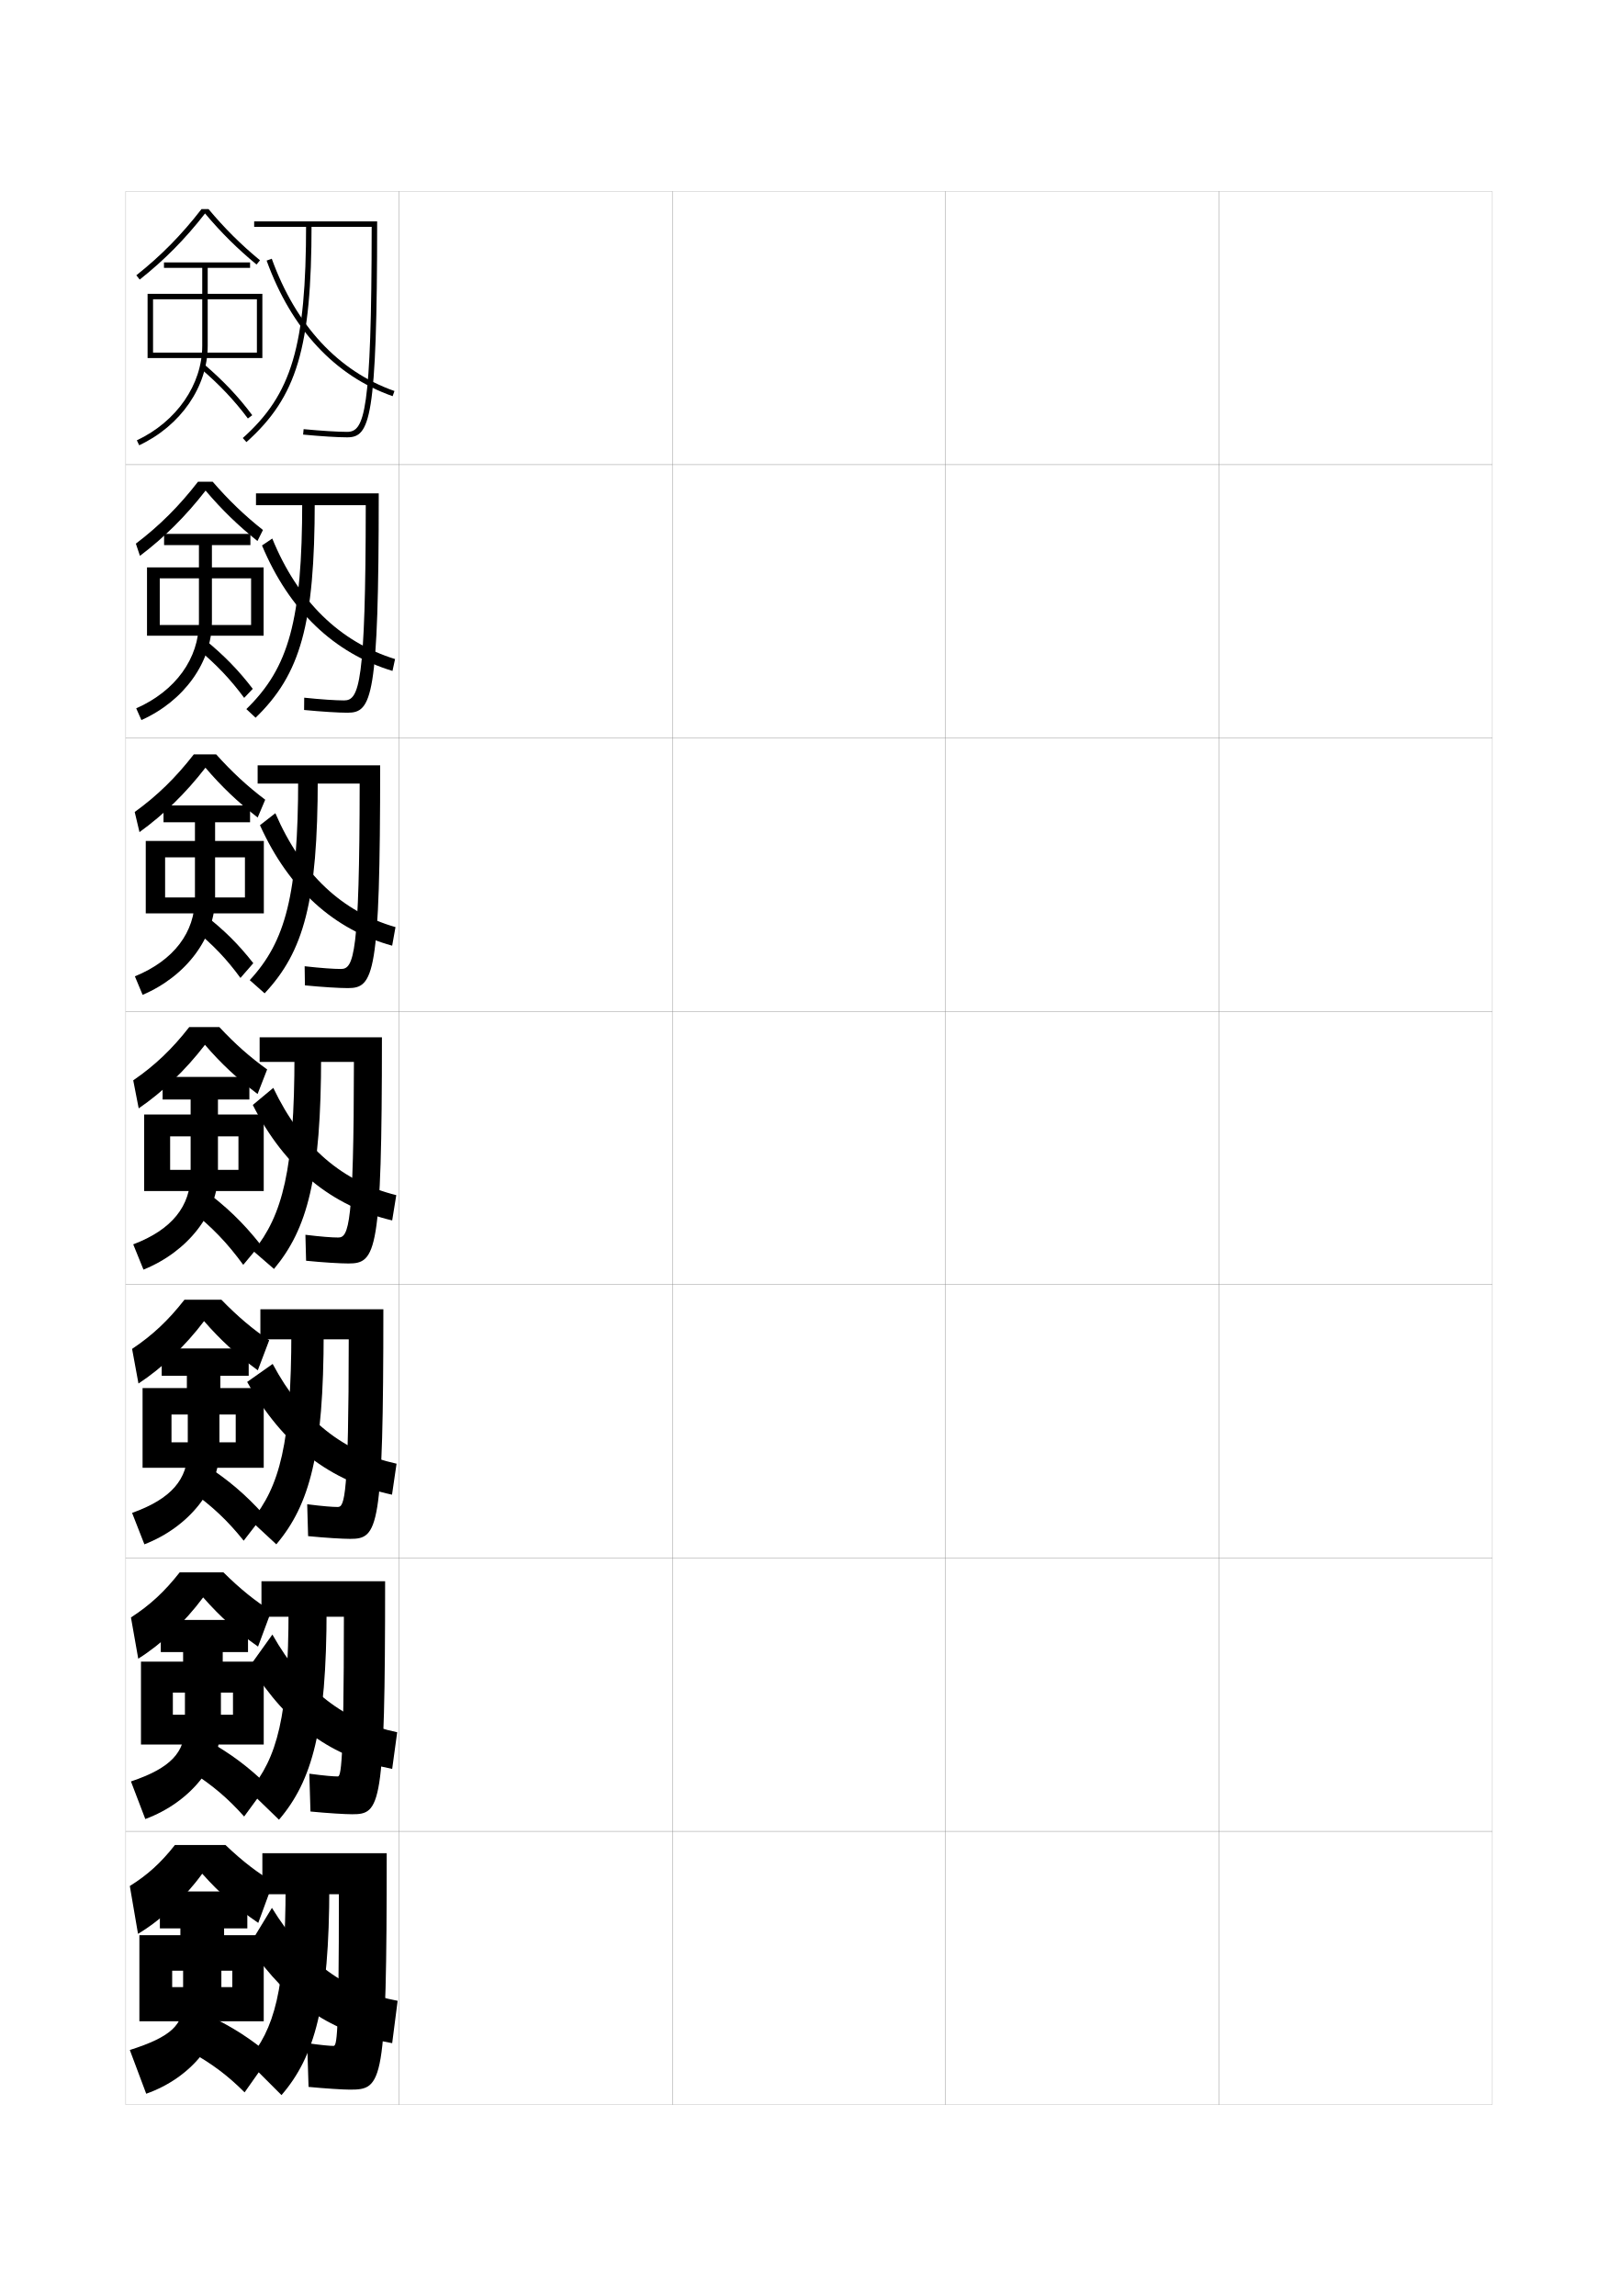
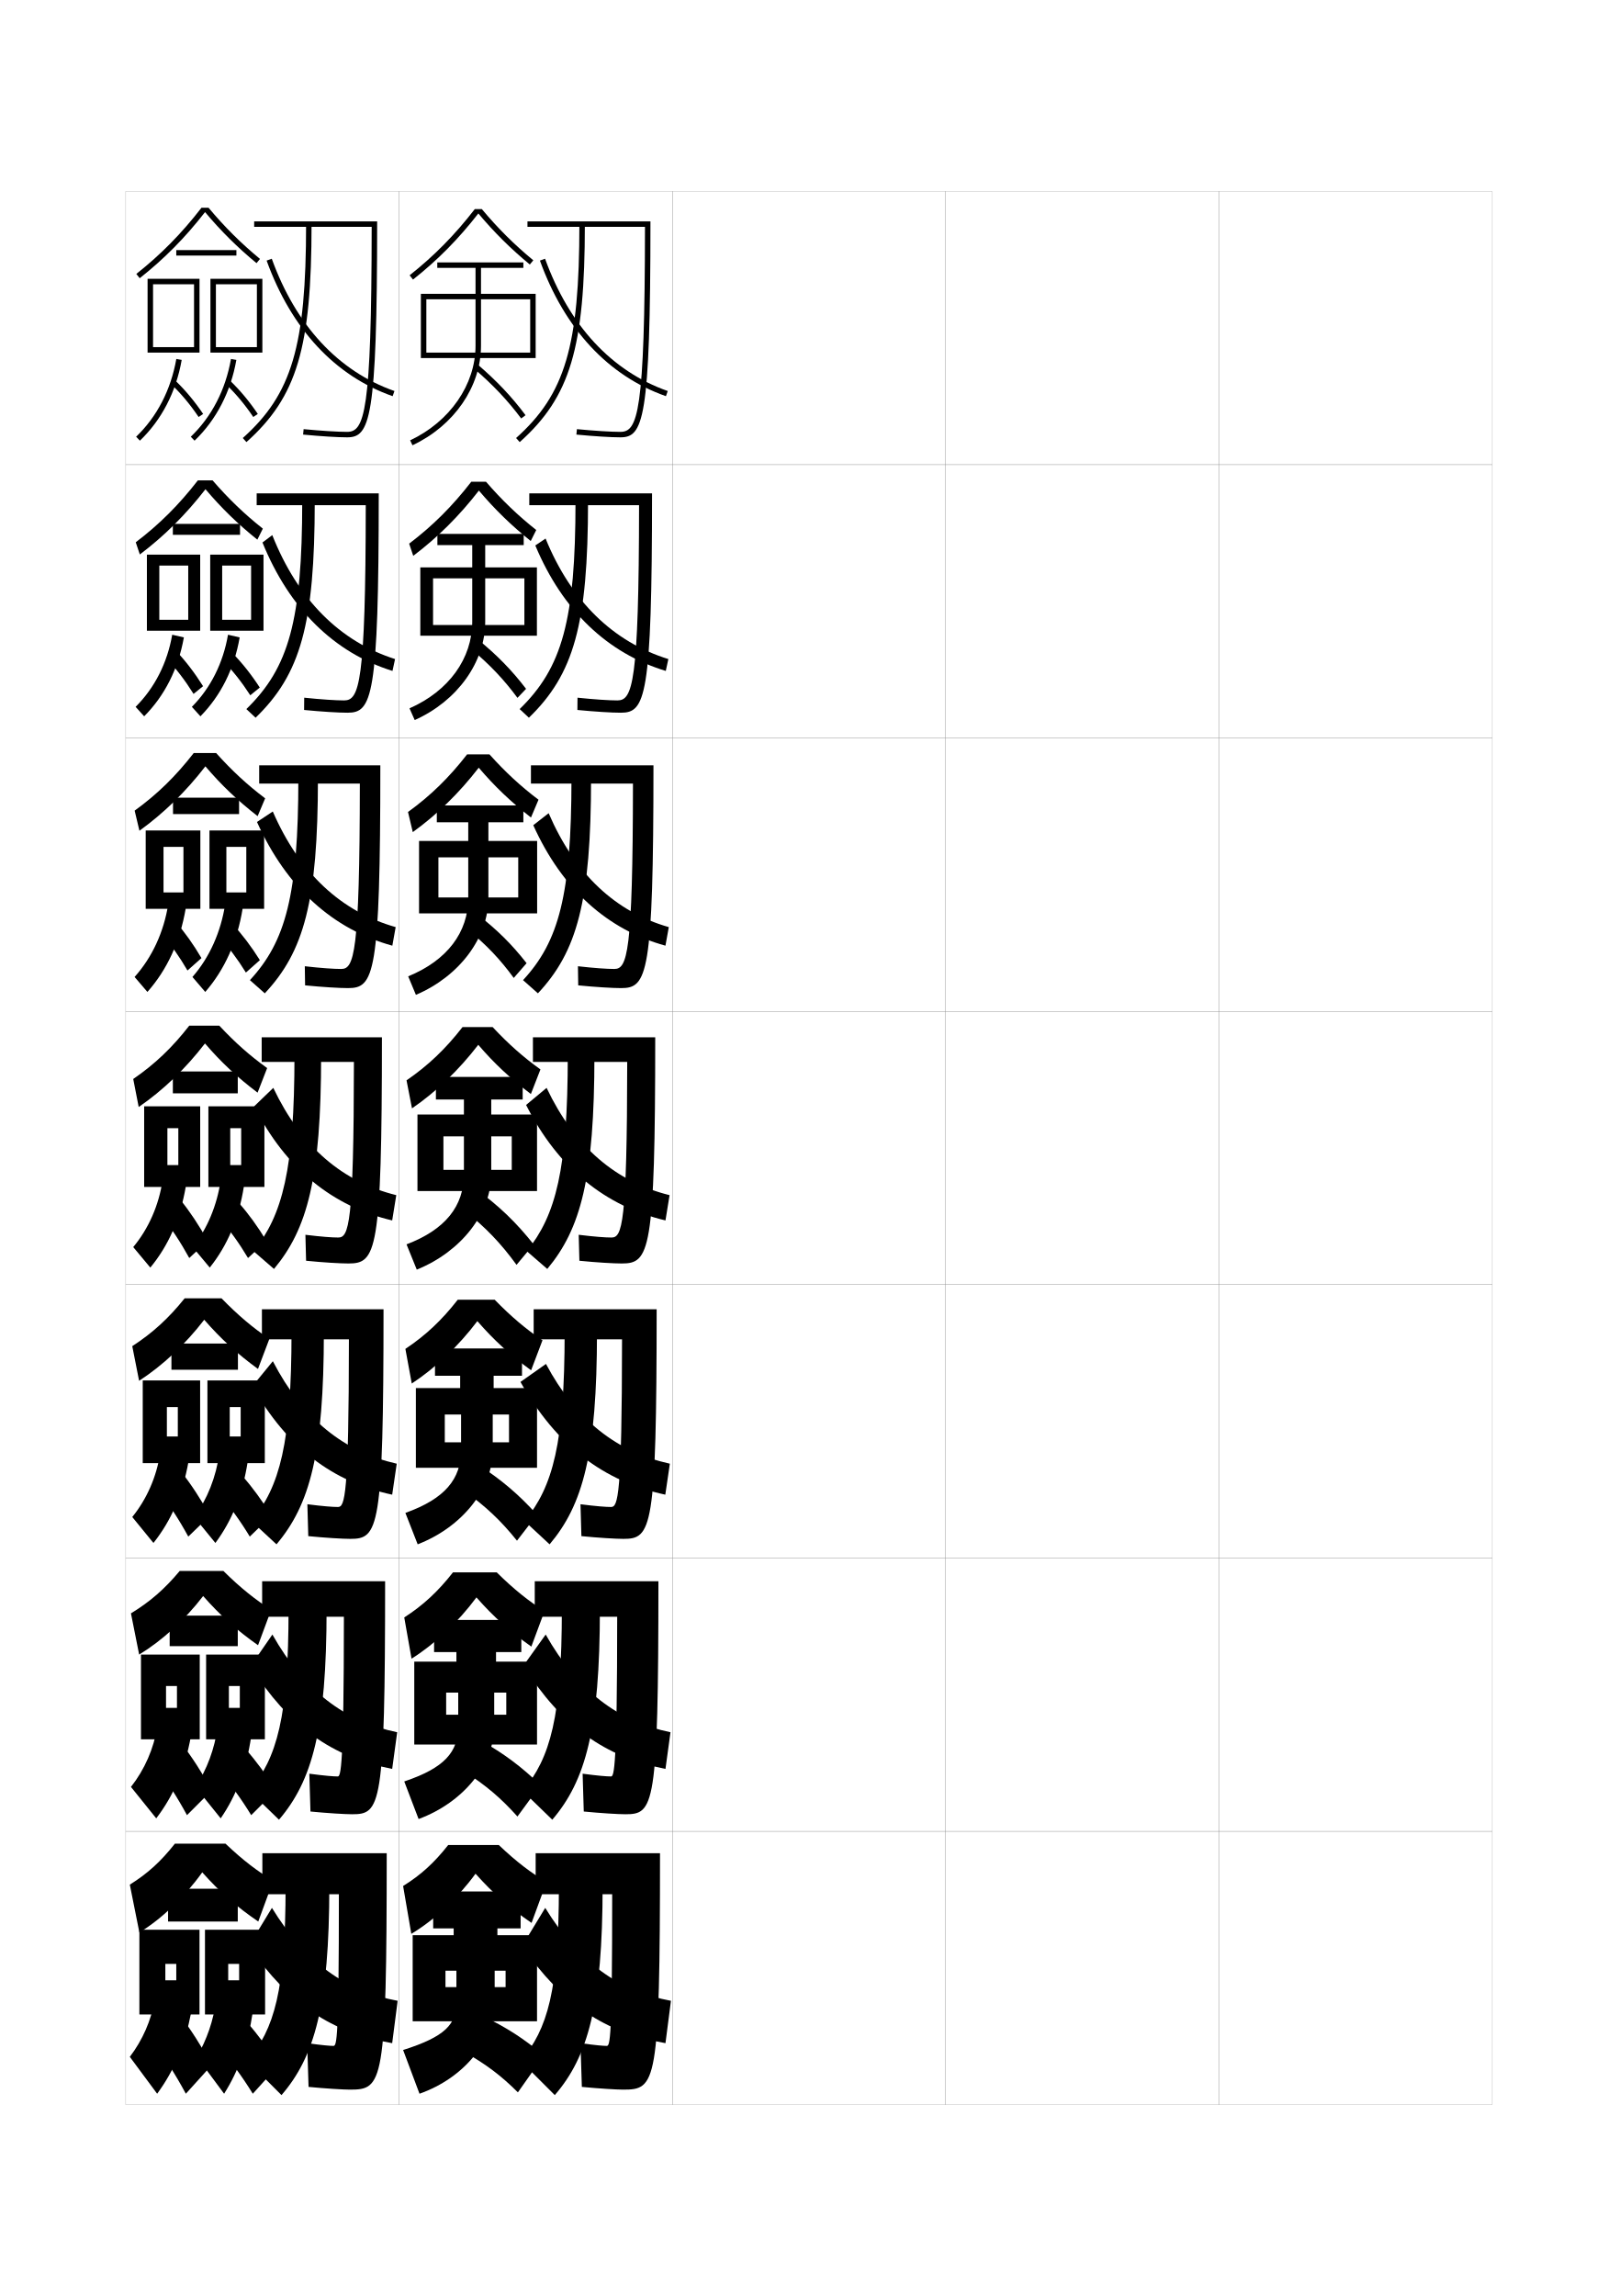
<svg xmlns="http://www.w3.org/2000/svg" version="1.1" id="glyphs" x="0px" y="0px" width="592px" height="840px" viewBox="0 0 592 840" enable-background="new 0 0 592 840" xml:space="preserve">
  <g>
    <rect x="46" y="70" fill="none" stroke="#999999" stroke-width="0.1" width="100" height="100" />
    <rect x="46" y="170" fill="none" stroke="#999999" stroke-width="0.1" width="100" height="100" />
    <rect x="46" y="270" fill="none" stroke="#999999" stroke-width="0.1" width="100" height="100" />
    <rect x="46" y="370" fill="none" stroke="#999999" stroke-width="0.1" width="100" height="100" />
    <rect x="46" y="470" fill="none" stroke="#999999" stroke-width="0.1" width="100" height="100" />
    <rect x="46" y="570" fill="none" stroke="#999999" stroke-width="0.1" width="100" height="100" />
    <rect x="46" y="670" fill="none" stroke="#999999" stroke-width="0.1" width="100" height="100" />
    <rect x="146" y="70" fill="none" stroke="#999999" stroke-width="0.1" width="100" height="100" />
    <rect x="146" y="170" fill="none" stroke="#999999" stroke-width="0.1" width="100" height="100" />
    <rect x="146" y="270" fill="none" stroke="#999999" stroke-width="0.1" width="100" height="100" />
    <rect x="146" y="370" fill="none" stroke="#999999" stroke-width="0.1" width="100" height="100" />
    <rect x="146" y="470" fill="none" stroke="#999999" stroke-width="0.1" width="100" height="100" />
    <rect x="146" y="570" fill="none" stroke="#999999" stroke-width="0.1" width="100" height="100" />
    <rect x="146" y="670" fill="none" stroke="#999999" stroke-width="0.1" width="100" height="100" />
    <rect x="246" y="70" fill="none" stroke="#999999" stroke-width="0.1" width="100" height="100" />
    <rect x="246" y="170" fill="none" stroke="#999999" stroke-width="0.1" width="100" height="100" />
    <rect x="246" y="270" fill="none" stroke="#999999" stroke-width="0.1" width="100" height="100" />
    <rect x="246" y="370" fill="none" stroke="#999999" stroke-width="0.1" width="100" height="100" />
    <rect x="246" y="470" fill="none" stroke="#999999" stroke-width="0.1" width="100" height="100" />
    <rect x="246" y="570" fill="none" stroke="#999999" stroke-width="0.1" width="100" height="100" />
    <rect x="246" y="670" fill="none" stroke="#999999" stroke-width="0.1" width="100" height="100" />
    <rect x="346" y="70" fill="none" stroke="#999999" stroke-width="0.1" width="100" height="100" />
    <rect x="346" y="170" fill="none" stroke="#999999" stroke-width="0.1" width="100" height="100" />
    <rect x="346" y="270" fill="none" stroke="#999999" stroke-width="0.1" width="100" height="100" />
    <rect x="346" y="370" fill="none" stroke="#999999" stroke-width="0.1" width="100" height="100" />
    <rect x="346" y="470" fill="none" stroke="#999999" stroke-width="0.1" width="100" height="100" />
    <rect x="346" y="570" fill="none" stroke="#999999" stroke-width="0.1" width="100" height="100" />
    <rect x="346" y="670" fill="none" stroke="#999999" stroke-width="0.1" width="100" height="100" />
    <rect x="446" y="70" fill="none" stroke="#999999" stroke-width="0.1" width="100" height="100" />
    <rect x="446" y="170" fill="none" stroke="#999999" stroke-width="0.1" width="100" height="100" />
    <rect x="446" y="270" fill="none" stroke="#999999" stroke-width="0.1" width="100" height="100" />
    <rect x="446" y="370" fill="none" stroke="#999999" stroke-width="0.1" width="100" height="100" />
    <rect x="446" y="470" fill="none" stroke="#999999" stroke-width="0.1" width="100" height="100" />
    <rect x="446" y="570" fill="none" stroke="#999999" stroke-width="0.1" width="100" height="100" />
    <rect x="446" y="670" fill="none" stroke="#999999" stroke-width="0.1" width="100" height="100" />
  </g>
  <g>
-     <path d="M76.309,76.5h-2.583c-7.275,9.402-14.867,17.119-23.846,24.216l1.24,1.568   c8.995-7.108,16.617-14.816,23.909-24.186   c5.782,6.896,11.954,13.013,18.836,18.674l1.271-1.545   C88.248,89.562,82.085,83.426,76.309,76.5z" />
-     <path d="M76,107.5V98h15.5v-2H60v2h14v9.5H54V131h2v-21.5h18v17c0,14.184-9.391,27.763-23.925,34.595   l0.851,1.811C66.158,155.745,76,141.455,76,126.5v-17h18V129H56v2h40v-23.5H76z" />
-     <path d="M90.699,153.099c-4.979-6.657-10.331-12.313-17.351-18.34l1.303-1.518   c7.136,6.126,12.579,11.881,17.649,18.66L90.699,153.099z" />
-   </g>
-   <g>
-     <path d="M77.831,176.25h-5.388c-6.938,8.947-14.095,16.093-22.731,22.644l1.494,4.462   c8.941-6.754,16.785-14.541,24.022-23.874   c5.819,6.885,11.892,12.788,18.975,18.449l2.013-4.03   C89.54,188.635,83.614,182.937,77.831,176.25z" />
-     <path d="M53.792,207.583v25h4.666v-21h14.334v15.917c0,13.385-8.539,25.3-22.95,31.647   l1.9,4.29c15.666-7.011,25.799-21.268,25.799-35.937v-15.917H91.875v17.083H58.458   v3.917h38v-25H77.541v-8.167H91.625v-4.083H60.042v4.083h12.75v8.167H53.792z" />
-     <path d="M92.492,252.018l-3.15,3.298c-4.952-6.706-10.051-12.097-17.04-17.945   l2.466-3.491C81.938,239.726,87.283,245.204,92.492,252.018z" />
-   </g>
-   <g>
-     <path d="M79.101,276h-8.194c-6.6,8.493-13.322,15.066-21.616,21.072l1.747,7.356   c8.888-6.4,16.953-14.264,24.136-23.562c5.855,6.875,11.829,12.562,19.112,18.225   l2.757-6.515C90.58,287.708,84.89,282.447,79.101,276z" />
-     <path d="M53.332,307.667v26.5h7.083v-20.5H71.332V328.5c0,12.585-7.687,22.837-21.975,28.698   l2.825,6.77C68.281,357.105,78.707,342.882,78.707,328.5v-14.833h10.917v14.667H60.415   v5.833h36.125v-26.5H78.707v-6.833h12.792v-6.167H59.832v6.167h11.5v6.833H53.332z" />
-     <path d="M92.682,352.384l-4.7,5.399c-4.993-6.836-9.926-12.046-16.979-17.8   l3.63-5.465C81.938,340.175,87.268,345.458,92.682,352.384z" />
-   </g>
-   <g>
-     <g>
-       <path d="M75,382.25c5.891,6.864,11.766,12.338,19.25,18l3.5-9    c-6.252-4.47-11.705-9.292-17.5-15.5h-11c-6.263,8.038-12.549,14.04-20.5,19.5l2,10.25    C59.584,399.454,67.872,391.513,75,382.25z" />
-       <path d="M52.75,407.75v28h9.5v-20h7.5v13.75c0,11.786-6.834,20.374-21,25.75l3.75,9.25    c16.533-6.714,27.25-20.904,27.25-35v-13.75h7.5V428h-25v7.75H96.5v-28H79.75v-5.5h11.5V394H59.5v8.25h10.25v5.5    H52.75z" />
-       <path d="M95.25,455.25c-6.369-8.008-12.421-13.836-20.874-20.095l-4.793,7.439    C77.739,449.063,83.232,454.824,89,462.75L95.25,455.25z" />
-     </g>
-     <g>
-       <path d="M94.333,501.334l4.167-11C92.515,486.314,87.021,481.693,81,475.5H67.5    c-5.885,7.535-11.706,13.018-19.167,18l2.333,12.666    c8.644-5.666,17.066-13.66,24-22.832    C80.771,490.348,86.681,495.74,94.333,501.334z" />
-       <path d="M52.167,507.834V537H62.75v-19.5h5.958v13c0,10.662-5.947,17.838-20.375,23l4.5,11.5    c16.58-6.441,27.458-20.539,27.458-34.5v-13H86.25v10.166h-23.5V537H96.5v-29.166H80.625v-4.501    H91v-10H59.167v10H68.375v4.501H52.167z" />
-       <path d="M96.5,554.166c-6.648-7.367-12.854-12.658-21.416-18.229l-5.528,9.293    c8.229,5.881,13.729,11.121,19.611,18.436L96.5,554.166z" />
-     </g>
-     <g>
-       <path d="M94.417,602.417l4.833-13c-5.718-3.567-11.254-7.988-17.5-14.167h-16    c-5.508,7.031-10.863,11.996-17.833,16.5l2.667,15.083    C59.037,601.545,67.593,593.5,74.333,584.417    C80.651,591.582,86.595,596.893,94.417,602.417z" />
-       <path d="M51.583,607.917V638.25H63.25v-19h4.417v12.25c0,9.538-5.061,15.302-19.75,20.25l5.25,13.75    c16.625-6.168,27.667-20.175,27.667-34v-12.25H85.25v8.083h-22V638.25H96.5v-30.333h-15v-3.501    h9.25v-11.75H58.833v11.75H67v3.501H51.583z" />
-       <path d="M97.75,653.083c-6.929-6.727-13.288-11.481-21.958-16.364l-6.264,11.146    c8.3,5.293,13.808,10.015,19.805,16.718L97.75,653.083z" />
-     </g>
-   </g>
-   <g>
-     <path d="M94.5,703.5l5.5-15c-5.45-3.115-11.028-7.336-17.5-13.5H64   c-5.13,6.527-10.02,10.974-16.5,15l3,17.5c8.264-4.91,16.953-13.007,23.5-22   C80.531,692.816,86.509,698.045,94.5,703.5z" />
-     <path d="M96.5,708H82v-2.5h8.5V692h-32v13.5H66v2.5H51v31.5h12V721h4v11.5c0,8.12-4.077,12.605-19.5,17.5l6,16   c16.671-5.896,27.5-19.811,27.5-33.5V721h4v6H63v12.5h33.5V708z" />
-     <path d="M99,752c-7.209-6.087-13.722-10.305-22.5-14.5l-7,13c8.373,4.705,13.889,8.907,20,15   L99,752z" />
+     <path d="M176.309,76.5h-2.583c-7.275,9.402-14.867,17.119-23.846,24.216l1.24,1.568   c8.995-7.108,16.617-14.816,23.909-24.186   c5.782,6.896,11.954,13.013,18.836,18.674l1.271-1.545   C188.248,89.562,182.085,83.426,176.309,76.5z" />
+     <path d="M176,107.5V98h15.5v-2H160v2h14v9.5h-20V131h2v-21.5h18v17c0,14.184-9.391,27.763-23.925,34.595   l0.851,1.811C166.158,155.745,176,141.455,176,126.5v-17h18V129h-38v2h40v-23.5H176z" />
+     <path d="M190.699,153.099c-4.979-6.657-10.331-12.313-17.351-18.34l1.303-1.518   c7.136,6.126,12.579,11.881,17.649,18.66L190.699,153.099z" />
+   </g>
+   <g>
+     <path d="M177.831,176.25h-5.388c-6.938,8.947-14.095,16.093-22.731,22.644l1.494,4.462   c8.941-6.754,16.785-14.541,24.022-23.874   c5.819,6.885,11.892,12.788,18.975,18.449l2.013-4.03   C189.54,188.635,183.614,182.937,177.831,176.25z" />
+     <path d="M153.792,207.583v25h4.666v-21h14.334v15.917c0,13.385-8.539,25.3-22.95,31.647   l1.9,4.29c15.666-7.011,25.799-21.268,25.799-35.937v-15.917H191.875v17.083   h-33.417v3.917h38v-25h-18.917v-8.167H191.625v-4.083h-31.583v4.083h12.75v8.167   H153.792z" />
+     <path d="M192.492,252.018l-3.15,3.298c-4.952-6.706-10.051-12.097-17.04-17.945   l2.466-3.491C181.938,239.726,187.283,245.204,192.492,252.018z" />
+   </g>
+   <g>
+     <path d="M179.101,276h-8.194c-6.6,8.493-13.322,15.066-21.616,21.072l1.747,7.356   c8.888-6.4,16.953-14.264,24.136-23.562c5.855,6.875,11.829,12.562,19.112,18.225   l2.757-6.515C190.58,287.708,184.89,282.447,179.101,276z" />
+     <path d="M153.332,307.667v26.5h7.083v-20.5h10.917V328.5c0,12.585-7.687,22.837-21.975,28.698   l2.825,6.77C168.281,357.105,178.707,342.882,178.707,328.5v-14.833h10.917v14.667   h-29.209v5.833h36.125v-26.5H178.707v-6.833h12.792v-6.167H159.832v6.167h11.5v6.833   H153.332z" />
+     <path d="M192.682,352.384l-4.7,5.399c-4.993-6.836-9.926-12.046-16.979-17.8   l3.63-5.465C181.938,340.175,187.268,345.458,192.682,352.384z" />
+   </g>
+   <g>
+     <g>
+       <path d="M175,382.25c5.891,6.864,11.766,12.338,19.25,18l3.5-9    c-6.252-4.47-11.705-9.292-17.5-15.5h-11c-6.263,8.038-12.549,14.04-20.5,19.5l2,10.25    C159.584,399.454,167.872,391.513,175,382.25z" />
+       <path d="M152.75,407.75v28h9.5v-20h7.5v13.75c0,11.786-6.834,20.374-21,25.75l3.75,9.25    c16.533-6.714,27.25-20.904,27.25-35v-13.75h7.5V428h-25v7.75h34.25v-28h-16.75v-5.5h11.5V394H159.5v8.25h10.25v5.5    H152.75z" />
+       <path d="M195.25,455.25c-6.369-8.008-12.421-13.836-20.874-20.095l-4.793,7.439    C177.739,449.063,183.232,454.824,189,462.75L195.25,455.25z" />
+     </g>
+     <g>
+       <path d="M194.333,501.334l4.167-11c-5.985-4.02-11.479-8.641-17.5-14.834h-13.5    c-5.885,7.535-11.706,13.018-19.167,18l2.333,12.666    c8.644-5.666,17.066-13.66,24-22.832    C180.771,490.348,186.681,495.74,194.333,501.334z" />
+       <path d="M152.167,507.834V537H162.75v-19.5h5.958v13c0,10.662-5.947,17.838-20.375,23l4.5,11.5    c16.58-6.441,27.458-20.539,27.458-34.5v-13H186.25v10.166h-23.5V537h33.75v-29.166h-15.875    v-4.501H191v-10h-31.833v10H168.375v4.501H152.167z" />
+       <path d="M196.5,554.166c-6.648-7.367-12.854-12.658-21.416-18.229l-5.528,9.293    c8.229,5.881,13.729,11.121,19.611,18.436L196.5,554.166z" />
+     </g>
+     <g>
+       <path d="M194.417,602.417l4.833-13c-5.718-3.567-11.254-7.988-17.5-14.167h-16    c-5.508,7.031-10.863,11.996-17.833,16.5l2.667,15.083    c8.454-5.288,17.01-13.333,23.75-22.416    C180.651,591.582,186.595,596.893,194.417,602.417z" />
+       <path d="M151.583,607.917V638.25H163.25v-19h4.417v12.25c0,9.538-5.061,15.302-19.75,20.25l5.25,13.75    c16.625-6.168,27.667-20.175,27.667-34v-12.25H185.25v8.083h-22V638.25h33.25v-30.333h-15v-3.501    h9.25v-11.75h-31.917v11.75H167v3.501H151.583z" />
+       <path d="M197.75,653.083c-6.929-6.727-13.288-11.481-21.958-16.364l-6.264,11.146    c8.3,5.293,13.808,10.015,19.805,16.718L197.75,653.083z" />
+     </g>
+   </g>
+   <g>
+     <path d="M194.5,703.5l5.5-15c-5.45-3.115-11.028-7.336-17.5-13.5H164   c-5.13,6.527-10.02,10.974-16.5,15l3,17.5c8.264-4.91,16.953-13.007,23.5-22   C180.531,692.816,186.509,698.045,194.5,703.5z" />
+     <path d="M196.5,708H182v-2.5h8.5V692h-32v13.5h7.5v2.5h-15v31.5h12V721h4v11.5c0,8.12-4.077,12.605-19.5,17.5l6,16   c16.671-5.896,27.5-19.811,27.5-33.5V721h4v6h-22v12.5h33.5V708z" />
+     <path d="M199,752c-7.209-6.087-13.722-10.305-22.5-14.5l-7,13c8.373,4.705,13.889,8.907,20,15   L199,752z" />
+   </g>
+   <g>
+     <path d="M193,81v2h42.999c-0.05,68.16-2.663,75-8.999,75   c-3.387,0-9.48-0.382-15.905-0.995l-0.189,1.99C217.388,159.615,223.555,160,227,160   c8.312,0,11-6.127,11-79H193z" />
+     <path d="M190.167,161.745l-1.333-1.49C206.804,144.188,212,126.635,212,82h2   C214,127.329,208.654,145.216,190.167,161.745z" />
+     <path d="M243.668,144.943c-21.111-7.418-37.056-24.57-46.108-49.604l1.881-0.68   c8.841,24.448,24.364,41.184,44.892,48.396L243.668,144.943z" />
+   </g>
+   <g>
+     <path d="M193.667,180.5v4.333h40.166c-0.047,65.354-2.406,71.417-7.917,71.417   c-3.007,0-8.344-0.345-14.604-0.997l-0.042,4.494   c6.433,0.625,12.625,1.003,15.896,1.003c8.919,0,11.417-5.391,11.417-80.25H193.667z" />
+     <path d="M193.527,262.58l-3.389-3.16c15.529-15.108,20.444-32.356,20.444-76.087   h4.583C215.167,228.606,209.928,246.674,193.527,262.58z" />
+     <path d="M243.612,245.462c-21.35-6.485-37.794-22.113-47.739-45.902l3.754-2.537   c9.344,22.914,24.766,37.866,44.928,44.098L243.612,245.462z" />
+   </g>
+   <g>
+     <path d="M194.271,280v6.667h37.333C231.559,349.215,229.456,354.5,224.771,354.5   c-2.627,0-7.208-0.309-13.302-0.999l0.104,6.997   C217.957,361.129,224.174,361.5,227.271,361.5c9.525,0,11.833-4.654,11.833-81.5H194.271z" />
+     <path d="M196.826,363.415l-5.444-4.83c13.087-14.148,17.722-31.091,17.722-73.918h7.167   C216.271,329.885,211.139,348.133,196.826,363.415z" />
+     <path d="M243.493,345.981c-21.15-5.818-37.751-20.561-48.369-44.076l5.627-4.393   c9.628,22.354,24.607,36.158,43.964,41.674L243.493,345.981z" />
+   </g>
+   <g>
+     <path d="M239.75,379.5H195v9h34.5c-0.042,59.742-1.891,64.25-5.75,64.25c-2.248,0-6.072-0.272-12-1   l0.25,9.5c6.335,0.637,12.577,1,15.5,1C237.632,462.25,239.75,458.332,239.75,379.5z" />
+     <path d="M200.25,464.25l-7.5-6.5c10.646-13.188,15-29.826,15-71.75h9.75   C217.5,431.163,212.476,449.592,200.25,464.25z" />
+     <path d="M243.5,446.5c-21.826-5.15-39.27-19.008-51-42.25L200,398   c10.35,21.794,25.568,34.45,45,39.25L243.5,446.5z" />
+   </g>
+   <g>
+     <path d="M223.604,551.334c-1.915,0-5.356-0.256-11.2-1.001L212.738,562   c6.272,0.622,12.637,1,15.367,1c10.263,0,12.167-3.182,12.167-84h-45v11h32.333   C227.576,547.574,226.087,551.334,223.604,551.334z" />
+     <path d="M201.104,565l-9.167-8.5c10.406-12.675,14.667-28.484,14.667-69.166H218.438   C218.438,531.93,213.294,550.559,201.104,565z" />
+     <path d="M243.438,546.833c-22.592-4.882-39.792-17.88-53-41.249L199.771,499   c10.98,20.604,26.051,32.248,45.333,36.5L243.438,546.833z" />
+   </g>
+   <g>
+     <path d="M223.583,649.917c-1.581,0-4.639-0.239-10.4-1.001L213.601,662.75   c6.209,0.607,12.696,1,15.233,1c10.395,0,12.083-2.445,12.083-85.25h-45.25v13h30.166   C225.819,646.907,224.689,649.917,223.583,649.917z" />
+     <path d="M202.083,665.75L191.25,655.25c10.167-12.161,14.333-27.144,14.333-66.583H219.5   C219.5,632.697,214.238,651.526,202.083,665.75z" />
+     <path d="M243.5,647.166c-22.079-4.318-38.062-15.67-52-37.749L199.667,598   c11.61,20.545,26.534,31.813,45.666,35.75L243.5,647.166z" />
+   </g>
+   <g>
+     <path d="M222,748.5c-1.246,0-3.922-0.222-9.6-1l0.5,16c6.146,0.593,12.757,1,15.1,1   c12.026,0,13.5-1.708,13.5-86.5H196v15h28C224,746.242,223.229,748.5,222,748.5z" />
+     <path d="M203,766.5c12.119-14.007,17.5-33.036,17.5-76.5h-16c0,38.198-4.072,52.353-14,64L203,766.5z" />
+     <path d="M243.5,747.5c-22.206-3.903-37.458-14.001-52.5-35.5l8.5-14   c12.24,19.921,27.018,30.495,46,34L243.5,747.5z" />
  </g>
  <g>
    <path d="M93,81v2h42.999c-0.05,68.16-2.663,75-8.999,75   c-3.387,0-9.48-0.382-15.905-0.995l-0.189,1.99C117.388,159.615,123.555,160,127,160   c8.312,0,11-6.127,11-79H93z" />
-     <path d="M90.167,161.745l-1.333-1.49C106.804,144.188,112,126.635,112,82h2   C114,127.329,108.654,145.216,90.167,161.745z" />
+     <path d="M90.166,161.745l-1.332-1.49C106.804,144.188,112,126.635,112,82h2   C114,127.329,108.654,145.216,90.166,161.745z" />
    <path d="M143.668,144.943c-21.111-7.418-37.056-24.57-46.108-49.604l1.881-0.68   c8.841,24.448,24.364,41.184,44.892,48.396L143.668,144.943z" />
  </g>
  <g>
-     <path d="M93.667,180.5v4.333h40.166c-0.047,65.354-2.406,71.417-7.917,71.417   c-3.007,0-8.344-0.345-14.604-0.997l-0.042,4.494   c6.433,0.625,12.625,1.003,15.896,1.003c8.919,0,11.417-5.391,11.417-80.25H93.667z" />
-     <path d="M93.527,262.58l-3.389-3.16c15.529-15.108,20.444-32.356,20.444-76.087   h4.583C115.167,228.606,109.928,246.674,93.527,262.58z" />
-     <path d="M143.612,245.462c-21.35-6.485-37.794-22.113-47.739-45.902l3.754-2.537   c9.344,22.914,24.766,37.866,44.928,44.098L143.612,245.462z" />
-   </g>
-   <g>
-     <path d="M94.271,280v6.667h37.333C131.559,349.215,129.456,354.5,124.771,354.5   c-2.627,0-7.208-0.309-13.302-0.999l0.104,6.997   C117.957,361.129,124.174,361.5,127.271,361.5c9.525,0,11.833-4.654,11.833-81.5H94.271z" />
-     <path d="M96.826,363.415l-5.444-4.83c13.087-14.148,17.722-31.091,17.722-73.918h7.167   C116.271,329.885,111.139,348.133,96.826,363.415z" />
-     <path d="M143.493,345.981c-21.15-5.818-37.751-20.561-48.369-44.076l5.627-4.393   c9.628,22.354,24.607,36.158,43.964,41.674L143.493,345.981z" />
-   </g>
-   <g>
-     <path d="M139.75,379.5H95v9h34.5c-0.042,59.742-1.891,64.25-5.75,64.25c-2.248,0-6.072-0.272-12-1l0.25,9.5   c6.335,0.637,12.577,1,15.5,1C137.632,462.25,139.75,458.332,139.75,379.5z" />
-     <path d="M100.25,464.25l-7.5-6.5c10.646-13.188,15-29.826,15-71.75h9.75   C117.5,431.163,112.476,449.592,100.25,464.25z" />
-     <path d="M143.5,446.5c-21.826-5.15-39.27-19.008-51-42.25L100,398   c10.35,21.794,25.568,34.45,45,39.25L143.5,446.5z" />
-   </g>
-   <g>
-     <path d="M123.604,551.334c-1.915,0-5.356-0.256-11.2-1.001L112.738,562   c6.272,0.622,12.637,1,15.367,1c10.263,0,12.167-3.182,12.167-84h-45v11h32.333   C127.576,547.574,126.087,551.334,123.604,551.334z" />
-     <path d="M101.104,565L91.938,556.5c10.406-12.675,14.667-28.484,14.667-69.166H118.438   C118.438,531.93,113.294,550.559,101.104,565z" />
-     <path d="M143.438,546.833c-22.592-4.882-39.792-17.88-53-41.249L99.771,499   c10.98,20.604,26.051,32.248,45.333,36.5L143.438,546.833z" />
-   </g>
-   <g>
-     <path d="M123.583,649.917c-1.581,0-4.639-0.239-10.4-1.001L113.601,662.75   c6.209,0.607,12.696,1,15.233,1c10.395,0,12.083-2.445,12.083-85.25h-45.25v13h30.166   C125.819,646.907,124.689,649.917,123.583,649.917z" />
-     <path d="M102.083,665.75L91.25,655.25c10.167-12.161,14.333-27.144,14.333-66.583H119.5   C119.5,632.697,114.238,651.526,102.083,665.75z" />
-     <path d="M143.5,647.166c-22.079-4.318-38.062-15.67-52-37.749L99.667,598   c11.61,20.545,26.534,31.813,45.666,35.75L143.5,647.166z" />
+     <path d="M93.917,180.5v4.333h39.916c-0.047,65.354-2.406,71.417-7.917,71.417   c-3.007,0-8.344-0.345-14.604-0.997l-0.042,4.494   c6.433,0.625,12.625,1.003,15.896,1.003c8.919,0,11.417-5.391,11.417-80.25H93.917z" />
+     <path d="M93.527,262.58l-3.388-3.16c15.528-15.108,20.444-32.356,20.444-76.087   h4.583C115.167,228.606,109.928,246.674,93.527,262.58z" />
+     <path d="M143.612,245.462c-21.278-6.642-37.666-22.641-47.573-46.986l3.587-2.703   c9.344,23.563,24.766,38.939,44.928,45.348L143.612,245.462z" />
+   </g>
+   <g>
+     <path d="M94.833,280v6.667h36.833C131.622,349.215,129.518,354.5,124.833,354.5   c-2.627,0-7.208-0.309-13.302-0.999l0.104,6.997   C118.019,361.129,124.236,361.5,127.333,361.5c9.525,0,11.833-4.654,11.833-81.5H94.833z" />
+     <path d="M96.889,363.415l-5.444-4.83c13.087-14.148,17.722-31.091,17.722-73.918h7.167   C116.333,329.885,111.202,348.133,96.889,363.415z" />
+     <path d="M143.556,345.981c-21.659-5.982-38.657-21.127-49.526-45.255l5.784-3.839   c9.847,22.679,25.167,36.694,44.964,42.299L143.556,345.981z" />
+   </g>
+   <g>
+     <g>
+       <path d="M139.75,379.5h-44v9h33.75c-0.042,59.742-1.891,64.25-5.75,64.25c-2.248,0-6.072-0.272-12-1    l0.25,9.5c6.335,0.637,12.577,1,15.5,1C137.632,462.25,139.75,458.332,139.75,379.5z" />
+       <path d="M100.25,464.25l-7.5-6.5c10.646-13.188,15-29.826,15-71.75h9.75    C117.5,431.163,112.476,449.592,100.25,464.25z" />
+       <path d="M143.5,446.5c-21.611-5.089-38.885-18.783-50.5-41.75l7-6.75    c10.35,21.794,25.568,34.45,45,39.25L143.5,446.5z" />
+     </g>
+     <g>
+       <path d="M123.667,551.334c-1.915,0-5.356-0.256-11.2-1.001L112.8,562    c6.272,0.622,12.637,1,15.367,1c10.263,0,12.167-3.182,12.167-84h-44.5v11h31.833    C127.639,547.574,126.149,551.334,123.667,551.334z" />
+       <path d="M101.167,565L92,556.5c10.406-12.675,14.667-28.484,14.667-69.166H118.5    C118.5,531.93,113.357,550.559,101.167,565z" />
+       <path d="M143.5,546.833c-21.81-4.693-38.409-17.188-51.167-39.667L99.833,498    c10.98,21.17,26.051,33.132,45.333,37.5L143.5,546.833z" />
+     </g>
+     <g>
+       <path d="M123.583,649.917c-1.581,0-4.639-0.239-10.4-1.001L113.601,662.75    c6.209,0.607,12.696,1,15.233,1c10.395,0,12.083-2.445,12.083-85.25h-45v13h29.916    C125.819,646.907,124.689,649.917,123.583,649.917z" />
+       <path d="M102.083,665.75L91.25,655.25c10.167-12.161,14.333-27.144,14.333-66.583H119.5    C119.5,632.697,114.238,651.526,102.083,665.75z" />
+       <path d="M143.5,647.166c-22.008-4.298-37.934-15.595-51.833-37.583L99.667,598    c11.61,20.545,26.534,31.813,45.666,35.75L143.5,647.166z" />
+     </g>
  </g>
  <g>
    <path d="M122,748.5c-1.246,0-3.922-0.222-9.6-1l0.5,16c6.146,0.593,12.757,1,15.1,1   c12.026,0,13.5-1.708,13.5-86.5H96v15h28C124,746.242,123.229,748.5,122,748.5z" />
    <path d="M103,766.5c12.119-14.007,17.5-33.036,17.5-76.5h-16c0,38.198-4.072,52.353-14,64L103,766.5z" />
    <path d="M143.5,747.5c-22.206-3.903-37.458-14.001-52.5-35.5l8.5-14   c12.24,19.921,27.018,30.495,46,34L143.5,747.5z" />
  </g>
+   <g>
+     <path d="M76.309,76h-2.582c-7.275,9.402-14.867,17.119-23.847,24.216l1.24,1.568   c8.995-7.108,16.617-14.816,23.909-24.186c5.781,6.896,11.953,13.013,18.836,18.674   l1.27-1.545C88.248,89.062,82.086,82.926,76.309,76z" />
+     <rect x="64.5" y="91.5" width="22" height="2" />
+     <polygon points="73,129 56,129 56,127 71,127 71,104 56,104 56,129 54,129 54,102 73,102  " />
+     <polygon points="96,129 79,129 79,127 94,127 94,104 79,104 79,129 77,129 77,102 96,102  " />
+     <path d="M51.191,161.222l-1.383-1.443c7.639-7.319,12.725-17.157,14.706-28.451   l1.971,0.346C64.429,143.389,59.141,153.606,51.191,161.222z" />
+     <path d="M72.671,152.559c-2.996-4.45-6.314-8.433-9.863-11.837l1.385-1.443   c3.651,3.503,7.062,7.595,10.137,12.163L72.671,152.559z" />
+     <path d="M71.191,161.222l-1.383-1.443c7.639-7.319,12.725-17.157,14.706-28.451   l1.971,0.346C84.429,143.389,79.141,153.606,71.191,161.222z" />
+     <path d="M92.671,152.559c-2.996-4.45-6.314-8.433-9.863-11.837l1.385-1.443   c3.651,3.503,7.062,7.595,10.137,12.163L92.671,152.559z" />
+   </g>
+   <g>
+     <path d="M77.789,175.75h-5.388c-6.938,8.947-14.094,16.092-22.731,22.644l1.494,4.462   c8.941-6.754,16.785-14.54,24.023-23.874c5.817,6.885,11.891,12.787,18.974,18.449   l2.013-4.03C89.498,188.135,83.572,182.437,77.789,175.75z" />
+     <rect x="63.25" y="191.667" width="24.583" height="4" />
+     <polygon points="68.875,206.916 58.292,206.916 58.292,230.75 53.75,230.75 53.75,202.917 73.25,202.917    73.25,230.75 58.292,230.75 58.292,226.75 68.875,226.75  " />
+     <polygon points="91.875,206.916 81.292,206.916 81.292,230.75 76.917,230.75 76.917,202.917    96.417,202.917 96.417,230.75 81.292,230.75 81.292,226.75 91.875,226.75  " />
+     <path d="M52.752,262.064l-3.13-3.463c6.977-6.944,11.612-16.095,13.388-26.384   l4.272,0.98C65.231,244.691,60.27,254.497,52.752,262.064z" />
+     <path d="M70.822,253.872c-3.06-4.907-6.438-9.328-10.034-13.114l3.411-2.85   c3.581,3.739,6.999,8.187,10.104,13.136L70.822,253.872z" />
+     <path d="M73.336,262.064l-3.13-3.463c6.873-6.897,11.466-16.099,13.221-26.384   l4.271,0.98C85.702,244.696,80.778,254.504,73.336,262.064z" />
+     <path d="M91.572,254.372c-3.06-4.754-6.438-9.033-10.034-12.697l3.411-2.85   c3.582,3.625,6.999,7.929,10.104,12.719L91.572,254.372z" />
+   </g>
+   <g>
+     <path d="M79.08,275.5h-8.194c-6.6,8.493-13.321,15.066-21.615,21.072l1.747,7.356   c8.888-6.4,16.953-14.264,24.137-23.562c5.854,6.875,11.828,12.562,19.111,18.225   l2.757-6.515C90.559,287.208,84.869,281.947,79.08,275.5z" />
+     <rect x="63.311" y="291.833" width="24.167" height="6" />
+     <polygon points="67.123,309.833 59.832,309.833 59.832,332.5 53.311,332.5 53.311,303.833    73.311,303.833 73.311,332.5 59.832,332.5 59.832,326.5 67.123,326.5  " />
+     <polygon points="90.123,309.833 82.831,309.833 82.831,332.5 76.645,332.5 76.645,303.833    96.645,303.833 96.645,332.5 82.831,332.5 82.831,326.5 90.123,326.5  " />
+     <path d="M53.937,362.907l-4.689-5.481c6.444-7.204,10.716-16.492,12.318-26.692   l6.387,1.615C65.87,344.567,61.15,354.76,53.937,362.907z" />
+     <path d="M68.597,355.061c-2.895-4.992-6.079-9.514-9.455-13.391l5.249-4.257   c3.25,3.694,6.418,8.157,9.321,13.109L68.597,355.061z" />
+     <path d="M75.104,362.907l-4.689-5.481c6.239-7.104,10.426-16.5,11.985-26.692   l6.386,1.615C86.812,344.576,82.169,354.774,75.104,362.907z" />
+     <path d="M89.972,355.811c-3.123-5.058-6.561-9.634-10.205-13.558l5.249-4.257   c3.512,3.749,6.935,8.264,10.071,13.276L89.972,355.811z" />
+   </g>
+   <g>
+     <g>
+       <path d="M75,381.75c5.891,6.864,11.766,12.338,19.25,18l3.5-9c-6.252-4.47-11.705-9.292-17.5-15.5    h-11c-6.263,8.038-12.549,14.04-20.5,19.5l2,10.25C59.584,398.954,67.871,391.013,75,381.75z" />
+       <rect x="63.25" y="392" width="23.75" height="8" />
+       <polygon points="65.25,412.75 61.25,412.75 61.25,434.25 52.75,434.25 52.75,404.75 73.25,404.75 73.25,434.25 61.25,434.25     61.25,426.25 65.25,426.25   " />
+       <polygon points="88.25,412.75 84.25,412.75 84.25,434.25 76.25,434.25 76.25,404.75 96.75,404.75 96.75,434.25 84.25,434.25     84.25,426.25 88.25,426.25   " />
+       <path d="M55,463.75l-6.25-7.5c5.65-6.788,9.386-15.345,10.75-24.5L68,434    C65.962,445.944,61.652,455.688,55,463.75z" />
+       <path d="M69.25,460.25c-3.188-5.822-6.684-11.12-10.376-15.668l7.087-5.664    C69.402,443.131,72.832,448.289,76,454L69.25,460.25z" />
+       <path d="M76.75,463.75l-6.25-7.5c5.344-6.645,8.95-15.355,10.25-24.5l8.5,2.25    C87.373,445.957,83.18,455.71,76.75,463.75z" />
+       <path d="M90.75,460.25c-3.188-5.361-6.684-10.235-10.376-14.418l7.087-5.664    C90.902,444.039,94.332,448.766,97.5,454L90.75,460.25z" />
+     </g>
+     <g>
+       <path d="M74.729,482.834c6.104,7.014,12.013,12.406,19.667,18l4.167-11    c-5.985-4.02-11.479-8.641-17.5-14.834h-13.5c-5.885,7.322-11.706,12.654-19.167,17.5    l2.5,12.666C59.481,499.617,67.84,491.805,74.729,482.834z" />
+       <rect x="62.729" y="491.541" width="24.333" height="9.584" />
+       <polygon points="65.062,514.792 61.062,514.792 61.062,535.291 52.229,535.291 52.229,505.041     73.229,505.041 73.229,535.291 61.062,535.291 61.062,525.542 65.062,525.542   " />
+       <polygon points="88.062,514.792 84.062,514.792 84.062,535.291 75.896,535.291 75.896,505.041     96.896,505.041 96.896,535.291 84.062,535.291 84.062,525.542 88.062,525.542   " />
+       <path d="M56.146,564.5l-7.75-9.5c5.332-6.571,8.881-14.732,10.167-23.166l10.417,2.832    C66.842,546.688,62.679,556.268,56.146,564.5z" />
+       <path d="M68.896,562.166c-3.416-6.279-7.153-12.016-11.084-16.945l8.475-6.775    C69.836,542.895,73.448,548.408,76.812,554.5L68.896,562.166z" />
+       <path d="M78.812,564.5l-7.75-9.5c4.78-6.476,8.027-14.738,9.167-23.166l10.417,2.832    C88.785,546.703,84.888,556.311,78.812,564.5z" />
+       <path d="M91.396,562.166c-3.416-5.664-7.153-10.836-11.083-15.278l8.475-6.776    C92.336,544.105,95.949,549.043,99.312,554.5L91.396,562.166z" />
+     </g>
+     <g>
+       <path d="M74.333,583.917c6.318,7.165,12.261,12.476,20.083,18l4.833-13    c-5.718-3.567-11.254-7.988-17.5-14.167h-16c-5.508,6.605-10.863,11.27-17.833,15.5    l3,15.083C59.253,600.281,67.685,592.596,74.333,583.917z" />
+       <rect x="62.083" y="591.083" width="24.917" height="11.167" />
+       <polygon points="64.75,616.834 60.75,616.834 60.75,636.333 51.583,636.333 51.583,605.333     73.083,605.333 73.083,636.333 60.75,636.333 60.75,624.834 64.75,624.834   " />
+       <polygon points="87.75,616.834 83.75,616.834 83.75,636.333 75.417,636.333 75.417,605.333     96.917,605.333 96.917,636.333 83.75,636.333 83.75,624.834 87.75,624.834   " />
+       <path d="M57.167,665.25l-9.25-11.5c5.013-6.354,8.375-14.119,9.583-21.833l12.333,3.416    C67.596,647.43,63.581,656.846,57.167,665.25z" />
+       <path d="M68.417,664.083c-3.645-6.737-7.623-12.911-11.792-18.223l9.862-7.888    C70.145,642.658,73.94,648.526,77.5,655L68.417,664.083z" />
+       <path d="M80.75,665.25l-9.25-11.5c4.216-6.307,7.104-14.121,8.083-21.833l12.333,3.416    C90.073,647.45,86.47,656.912,80.75,665.25z" />
+       <path d="M91.917,664.083c-3.645-5.969-7.623-11.437-11.792-16.14l9.862-7.888    C93.645,644.172,97.44,649.321,101,655L91.917,664.083z" />
+     </g>
+   </g>
+   <g>
+     <path d="M74,685c6.531,7.316,12.509,12.545,20.5,18l5.5-15c-5.45-3.115-11.028-7.336-17.5-13.5H64   c-5.13,6.527-10.02,10.974-16.5,15L51,707C59.088,702.09,67.592,693.993,74,685z" />
+     <rect x="61.5" y="691" width="25.5" height="12" />
+     <polygon points="64.5,718.5 60.5,718.5 60.5,737 51,737 51,706 73,706 73,737 60.5,737 60.5,724.5 64.5,724.5  " />
+     <polygon points="87.5,718.5 83.5,718.5 83.5,737 75,737 75,706 97,706 97,737 83.5,737 83.5,724.5 87.5,724.5  " />
+     <path d="M70,736c-2.337,12.172-6.205,21.425-12.5,30l-10-13.5c4.694-6.138,7.87-13.507,9-20.5   L70,736z" />
+     <path d="M77.5,755.5L68,766c-3.873-7.194-8.092-13.808-12.5-19.5l10.5-9   C69.766,742.423,73.744,748.646,77.5,755.5z" />
+     <path d="M92.5,736c-1.819,12.197-5.133,21.514-10.5,30l-10-13.5c3.652-6.138,6.181-13.504,7-20.5   L92.5,736z" />
+     <path d="M102,755.5L92.5,766c-3.873-6.272-8.092-12.038-12.5-17l10.5-9   C94.266,744.239,98.244,749.599,102,755.5z" />
+   </g>
</svg>
